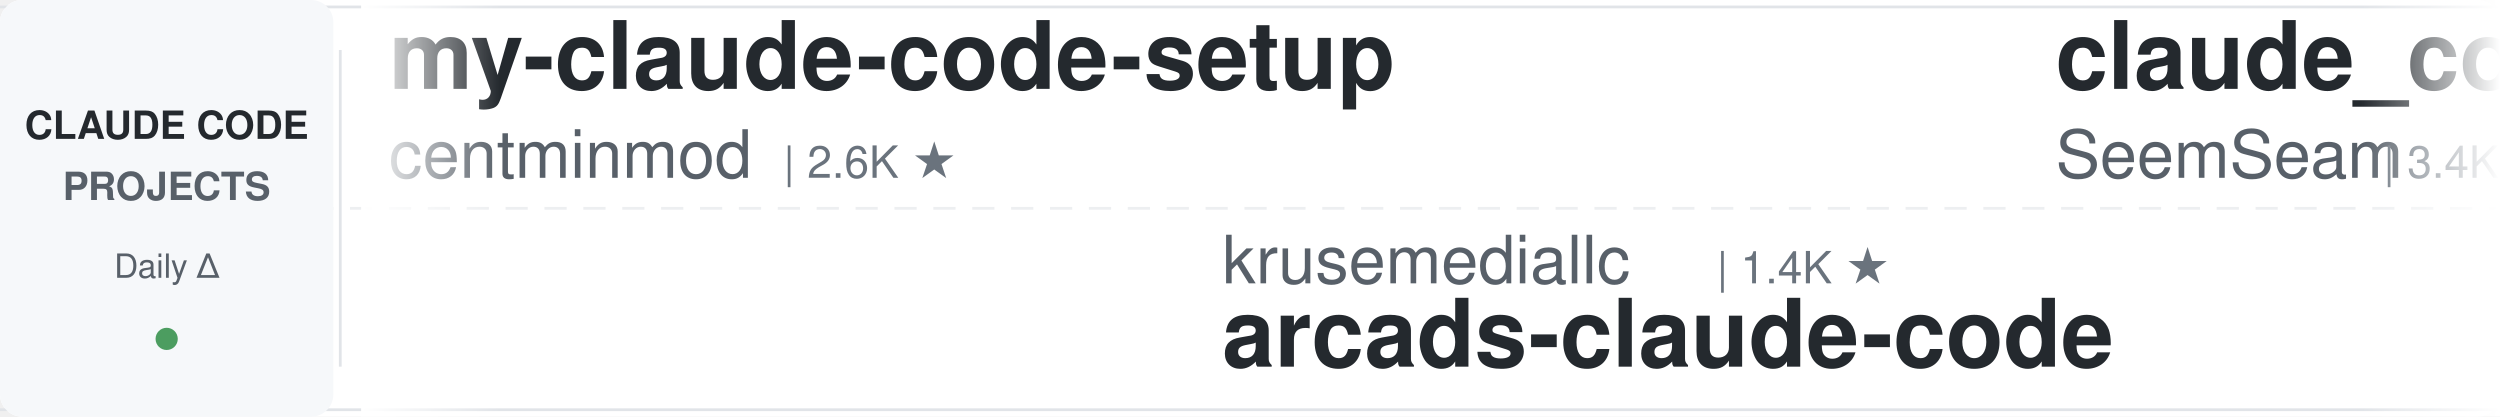
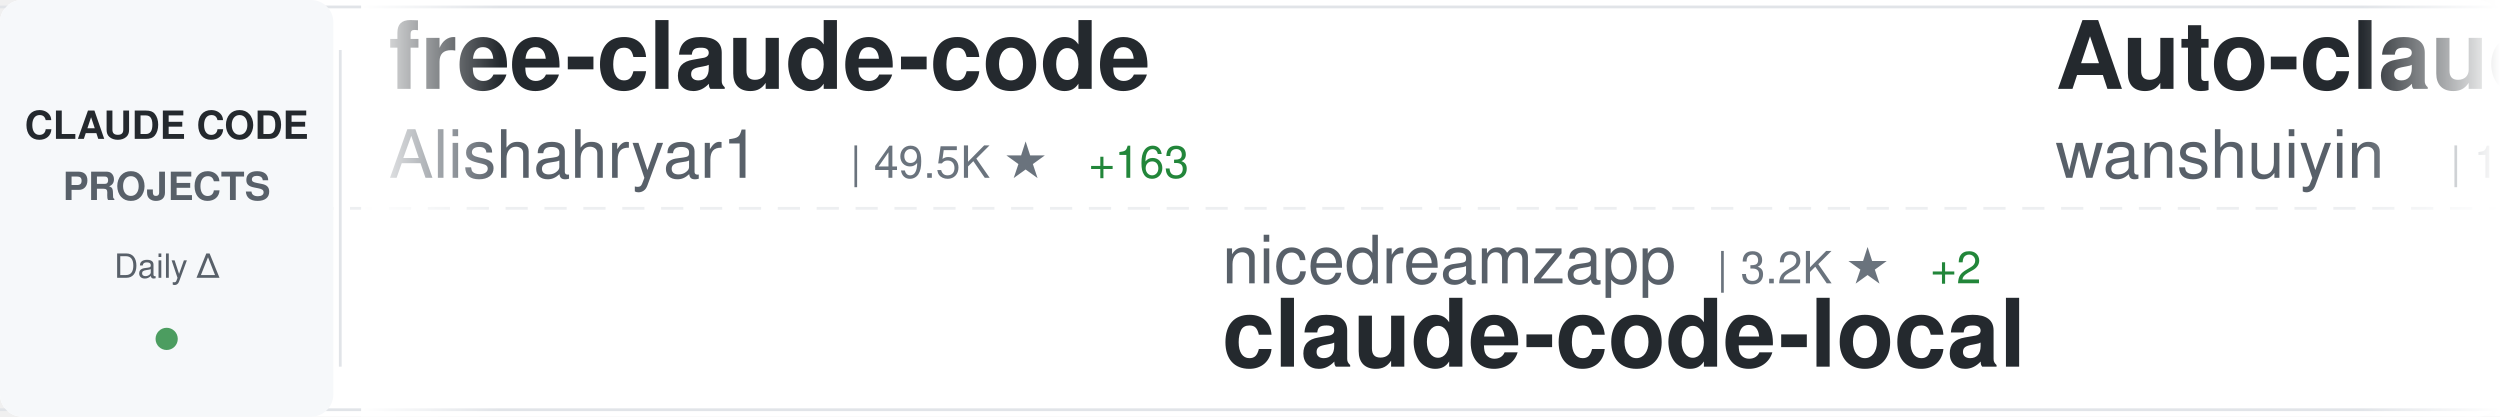
<svg xmlns="http://www.w3.org/2000/svg" width="900" height="150">
  <defs>
    <linearGradient id="awesomeLeftFade" x1="0%" y1="0%" x2="100%" y2="0%">
      <stop offset="0%" style="stop-color:#ffffff;stop-opacity:1" />
      <stop offset="100%" style="stop-color:#ffffff;stop-opacity:0" />
    </linearGradient>
    <linearGradient id="awesomeRightFade" x1="0%" y1="0%" x2="100%" y2="0%">
      <stop offset="0%" style="stop-color:#ffffff;stop-opacity:0" />
      <stop offset="100%" style="stop-color:#ffffff;stop-opacity:1" />
    </linearGradient>
  </defs>
  <rect width="900" height="150" fill="#ffffff" rx="8" />
  <rect x="0" y="2" width="900" height="1" fill="#e1e4e8" />
  <rect x="0" y="147" width="900" height="1" fill="#e1e4e8" />
  <line x1="0" y1="75" x2="900" y2="75" stroke="#e1e4e8" stroke-width="1" stroke-dasharray="8 6" opacity="0.6" />
  <rect x="0" y="0" width="120" height="150" fill="#f6f8fa" rx="8" />
  <text x="60" y="50" font-family="-apple-system, BlinkMacSystemFont, 'Segoe UI', Helvetica, Arial, sans-serif" font-size="14" font-weight="600" fill="#24292e" text-anchor="middle">CLAUDE CODE</text>
  <text x="60" y="72" font-family="-apple-system, BlinkMacSystemFont, 'Segoe UI', Helvetica, Arial, sans-serif" font-size="14" font-weight="600" fill="#586069" text-anchor="middle">PROJECTS</text>
  <text x="60" y="100" font-family="-apple-system, BlinkMacSystemFont, 'Segoe UI', Helvetica, Arial, sans-serif" font-size="12" font-weight="500" fill="#586069" text-anchor="middle">Daily Δ</text>
  <circle cx="60" cy="122" r="4" fill="#22863a" opacity="0.8" />
  <rect x="122" y="18" width="1" height="114" fill="#e1e4e8" />
  <clipPath id="awesomeTickerClip">
    <rect x="130" y="0" width="770" height="150" />
  </clipPath>
  <g clip-path="url(#awesomeTickerClip)">
    <g id="awesomeTickerItems">
      <animateTransform attributeName="transform" attributeType="XML" type="translate" from="0 0" to="-3000 0" dur="54s" repeatCount="indefinite" />
      <g transform="translate(0, 0)">
-         <text x="140" y="32" font-family="-apple-system, BlinkMacSystemFont, 'Segoe UI', Helvetica, Arial, sans-serif" font-size="34" font-weight="600" fill="#24292e">my-claude-code-setup</text>
-         <text x="140" y="64" font-family="-apple-system, BlinkMacSystemFont, 'Segoe UI', Helvetica, Arial, sans-serif" font-size="24" font-weight="400" fill="#586069">centminmod</text>
-         <text x="282" y="64" font-family="-apple-system, BlinkMacSystemFont, 'Segoe UI', Helvetica, Arial, sans-serif" font-size="16" font-weight="500" fill="#6a737d">| 2.6K ★</text>
+         <text x="140" y="32" font-family="-apple-system, BlinkMacSystemFont, 'Segoe UI', Helvetica, Arial, sans-serif" font-size="34" font-weight="600" fill="#24292e">free-claude-code</text>
+         <text x="140" y="64" font-family="-apple-system, BlinkMacSystemFont, 'Segoe UI', Helvetica, Arial, sans-serif" font-size="24" font-weight="400" fill="#586069">Alishahryar1</text>
+         <text x="306" y="64" font-family="-apple-system, BlinkMacSystemFont, 'Segoe UI', Helvetica, Arial, sans-serif" font-size="16" font-weight="500" fill="#6a737d">| 49.5K ★</text>
+         <text x="392" y="64" font-family="-apple-system, BlinkMacSystemFont, 'Segoe UI', Helvetica, Arial, sans-serif" font-size="16" font-weight="500" fill="#22863a"> +163</text>
      </g>
      <g transform="translate(300, 0)">
-         <text x="140" y="102" font-family="-apple-system, BlinkMacSystemFont, 'Segoe UI', Helvetica, Arial, sans-serif" font-size="24" font-weight="400" fill="#586069">krusemediallc</text>
-         <text x="318" y="102" font-family="-apple-system, BlinkMacSystemFont, 'Segoe UI', Helvetica, Arial, sans-serif" font-size="16" font-weight="500" fill="#6a737d">| 1.4K ★</text>
-         <text x="140" y="132" font-family="-apple-system, BlinkMacSystemFont, 'Segoe UI', Helvetica, Arial, sans-serif" font-size="34" font-weight="600" fill="#24292e">arcads-claude-code</text>
+         <text x="140" y="102" font-family="-apple-system, BlinkMacSystemFont, 'Segoe UI', Helvetica, Arial, sans-serif" font-size="24" font-weight="400" fill="#586069">nicedreamzapp</text>
+         <text x="318" y="102" font-family="-apple-system, BlinkMacSystemFont, 'Segoe UI', Helvetica, Arial, sans-serif" font-size="16" font-weight="500" fill="#6a737d">| 3.2K ★</text>
+         <text x="395" y="102" font-family="-apple-system, BlinkMacSystemFont, 'Segoe UI', Helvetica, Arial, sans-serif" font-size="16" font-weight="500" fill="#22863a"> +2</text>
+         <text x="140" y="132" font-family="-apple-system, BlinkMacSystemFont, 'Segoe UI', Helvetica, Arial, sans-serif" font-size="34" font-weight="600" fill="#24292e">claude-code-local</text>
      </g>
      <g transform="translate(600, 0)">
-         <text x="140" y="32" font-family="-apple-system, BlinkMacSystemFont, 'Segoe UI', Helvetica, Arial, sans-serif" font-size="34" font-weight="600" fill="#24292e">claude_codex_bridge</text>
-         <text x="140" y="64" font-family="-apple-system, BlinkMacSystemFont, 'Segoe UI', Helvetica, Arial, sans-serif" font-size="24" font-weight="400" fill="#586069">SeemSeam</text>
-         <text x="258" y="64" font-family="-apple-system, BlinkMacSystemFont, 'Segoe UI', Helvetica, Arial, sans-serif" font-size="16" font-weight="500" fill="#6a737d">| 3.4K ★</text>
+         <text x="140" y="32" font-family="-apple-system, BlinkMacSystemFont, 'Segoe UI', Helvetica, Arial, sans-serif" font-size="34" font-weight="600" fill="#24292e">Auto-claude-code-researc...</text>
+         <text x="140" y="64" font-family="-apple-system, BlinkMacSystemFont, 'Segoe UI', Helvetica, Arial, sans-serif" font-size="24" font-weight="400" fill="#586069">wanshuiyin</text>
+         <text x="282" y="64" font-family="-apple-system, BlinkMacSystemFont, 'Segoe UI', Helvetica, Arial, sans-serif" font-size="16" font-weight="500" fill="#6a737d">| 15.2K ★</text>
+         <text x="368" y="64" font-family="-apple-system, BlinkMacSystemFont, 'Segoe UI', Helvetica, Arial, sans-serif" font-size="16" font-weight="500" fill="#22863a"> +45</text>
      </g>
      <g transform="translate(900, 0)">
-         <text x="140" y="102" font-family="-apple-system, BlinkMacSystemFont, 'Segoe UI', Helvetica, Arial, sans-serif" font-size="24" font-weight="400" fill="#586069">liuup</text>
-         <text x="222" y="102" font-family="-apple-system, BlinkMacSystemFont, 'Segoe UI', Helvetica, Arial, sans-serif" font-size="16" font-weight="500" fill="#6a737d">| 3.8K ★</text>
-         <text x="140" y="132" font-family="-apple-system, BlinkMacSystemFont, 'Segoe UI', Helvetica, Arial, sans-serif" font-size="34" font-weight="600" fill="#24292e">claude-code-analysis</text>
+         <text x="140" y="102" font-family="-apple-system, BlinkMacSystemFont, 'Segoe UI', Helvetica, Arial, sans-serif" font-size="24" font-weight="400" fill="#586069">affaan-m</text>
+         <text x="258" y="102" font-family="-apple-system, BlinkMacSystemFont, 'Segoe UI', Helvetica, Arial, sans-serif" font-size="16" font-weight="500" fill="#6a737d">| 243.0K ★</text>
+         <text x="353" y="102" font-family="-apple-system, BlinkMacSystemFont, 'Segoe UI', Helvetica, Arial, sans-serif" font-size="16" font-weight="500" fill="#22863a"> +29</text>
+         <text x="140" y="132" font-family="-apple-system, BlinkMacSystemFont, 'Segoe UI', Helvetica, Arial, sans-serif" font-size="34" font-weight="600" fill="#24292e">ECC</text>
      </g>
      <g transform="translate(1200, 0)">
-         <text x="140" y="32" font-family="-apple-system, BlinkMacSystemFont, 'Segoe UI', Helvetica, Arial, sans-serif" font-size="34" font-weight="600" fill="#24292e">claude-code-spec-workflo...</text>
-         <text x="140" y="64" font-family="-apple-system, BlinkMacSystemFont, 'Segoe UI', Helvetica, Arial, sans-serif" font-size="24" font-weight="400" fill="#586069">Pimzino</text>
-         <text x="246" y="64" font-family="-apple-system, BlinkMacSystemFont, 'Segoe UI', Helvetica, Arial, sans-serif" font-size="16" font-weight="500" fill="#6a737d">| 3.9K ★</text>
-       </g>
-       <g transform="translate(1500, 0)">
-         <text x="140" y="102" font-family="-apple-system, BlinkMacSystemFont, 'Segoe UI', Helvetica, Arial, sans-serif" font-size="24" font-weight="400" fill="#586069">diet103</text>
-         <text x="246" y="102" font-family="-apple-system, BlinkMacSystemFont, 'Segoe UI', Helvetica, Arial, sans-serif" font-size="16" font-weight="500" fill="#6a737d">| 10.0K ★</text>
-         <text x="140" y="132" font-family="-apple-system, BlinkMacSystemFont, 'Segoe UI', Helvetica, Arial, sans-serif" font-size="34" font-weight="600" fill="#24292e">claude-code-infrastructu...</text>
-       </g>
-       <g transform="translate(1800, 0)">
        <text x="140" y="32" font-family="-apple-system, BlinkMacSystemFont, 'Segoe UI', Helvetica, Arial, sans-serif" font-size="34" font-weight="600" fill="#24292e">awesome-claude-code-suba...</text>
        <text x="140" y="64" font-family="-apple-system, BlinkMacSystemFont, 'Segoe UI', Helvetica, Arial, sans-serif" font-size="24" font-weight="400" fill="#586069">VoltAgent</text>
        <text x="270" y="64" font-family="-apple-system, BlinkMacSystemFont, 'Segoe UI', Helvetica, Arial, sans-serif" font-size="16" font-weight="500" fill="#6a737d">| 24.6K ★</text>
-         <text x="356" y="64" font-family="-apple-system, BlinkMacSystemFont, 'Segoe UI', Helvetica, Arial, sans-serif" font-size="16" font-weight="500" fill="#22863a"> +9</text>
+         <text x="356" y="64" font-family="-apple-system, BlinkMacSystemFont, 'Segoe UI', Helvetica, Arial, sans-serif" font-size="16" font-weight="500" fill="#22863a"> +6</text>
+       </g>
+       <g transform="translate(1500, 0)">
+         <text x="140" y="102" font-family="-apple-system, BlinkMacSystemFont, 'Segoe UI', Helvetica, Arial, sans-serif" font-size="24" font-weight="400" fill="#586069">anthropics</text>
+         <text x="282" y="102" font-family="-apple-system, BlinkMacSystemFont, 'Segoe UI', Helvetica, Arial, sans-serif" font-size="16" font-weight="500" fill="#6a737d">| 6.1K ★</text>
+         <text x="359" y="102" font-family="-apple-system, BlinkMacSystemFont, 'Segoe UI', Helvetica, Arial, sans-serif" font-size="16" font-weight="500" fill="#22863a"> +9</text>
+         <text x="140" y="132" font-family="-apple-system, BlinkMacSystemFont, 'Segoe UI', Helvetica, Arial, sans-serif" font-size="34" font-weight="600" fill="#24292e">claude-code-security-rev...</text>
+       </g>
+       <g transform="translate(1800, 0)">
+         <text x="140" y="32" font-family="-apple-system, BlinkMacSystemFont, 'Segoe UI', Helvetica, Arial, sans-serif" font-size="34" font-weight="600" fill="#24292e">claude-code-hooks-master...</text>
+         <text x="140" y="64" font-family="-apple-system, BlinkMacSystemFont, 'Segoe UI', Helvetica, Arial, sans-serif" font-size="24" font-weight="400" fill="#586069">disler</text>
+         <text x="234" y="64" font-family="-apple-system, BlinkMacSystemFont, 'Segoe UI', Helvetica, Arial, sans-serif" font-size="16" font-weight="500" fill="#6a737d">| 3.9K ★</text>
      </g>
      <g transform="translate(2100, 0)">
-         <text x="140" y="102" font-family="-apple-system, BlinkMacSystemFont, 'Segoe UI', Helvetica, Arial, sans-serif" font-size="24" font-weight="400" fill="#586069">ccplugins</text>
-         <text x="270" y="102" font-family="-apple-system, BlinkMacSystemFont, 'Segoe UI', Helvetica, Arial, sans-serif" font-size="16" font-weight="500" fill="#6a737d">| 922 ★</text>
-         <text x="140" y="132" font-family="-apple-system, BlinkMacSystemFont, 'Segoe UI', Helvetica, Arial, sans-serif" font-size="34" font-weight="600" fill="#24292e">awesome-claude-code-plug...</text>
+         <text x="140" y="102" font-family="-apple-system, BlinkMacSystemFont, 'Segoe UI', Helvetica, Arial, sans-serif" font-size="24" font-weight="400" fill="#586069">AICoderTudou</text>
+         <text x="306" y="102" font-family="-apple-system, BlinkMacSystemFont, 'Segoe UI', Helvetica, Arial, sans-serif" font-size="16" font-weight="500" fill="#6a737d">| 496 ★</text>
+         <text x="140" y="132" font-family="-apple-system, BlinkMacSystemFont, 'Segoe UI', Helvetica, Arial, sans-serif" font-size="34" font-weight="600" fill="#24292e">claude-code-tudou</text>
      </g>
      <g transform="translate(2400, 0)">
        <text x="140" y="32" font-family="-apple-system, BlinkMacSystemFont, 'Segoe UI', Helvetica, Arial, sans-serif" font-size="34" font-weight="600" fill="#24292e">learn-claude-code</text>
        <text x="140" y="64" font-family="-apple-system, BlinkMacSystemFont, 'Segoe UI', Helvetica, Arial, sans-serif" font-size="24" font-weight="400" fill="#586069">shareAI-lab</text>
        <text x="294" y="64" font-family="-apple-system, BlinkMacSystemFont, 'Segoe UI', Helvetica, Arial, sans-serif" font-size="16" font-weight="500" fill="#6a737d">| 75.2K ★</text>
-         <text x="380" y="64" font-family="-apple-system, BlinkMacSystemFont, 'Segoe UI', Helvetica, Arial, sans-serif" font-size="16" font-weight="500" fill="#22863a"> +15</text>
+         <text x="380" y="64" font-family="-apple-system, BlinkMacSystemFont, 'Segoe UI', Helvetica, Arial, sans-serif" font-size="16" font-weight="500" fill="#22863a"> +34</text>
      </g>
      <g transform="translate(2700, 0)">
-         <text x="140" y="102" font-family="-apple-system, BlinkMacSystemFont, 'Segoe UI', Helvetica, Arial, sans-serif" font-size="24" font-weight="400" fill="#586069">jeremylongshore</text>
-         <text x="342" y="102" font-family="-apple-system, BlinkMacSystemFont, 'Segoe UI', Helvetica, Arial, sans-serif" font-size="16" font-weight="500" fill="#6a737d">| 2.7K ★</text>
-         <text x="419" y="102" font-family="-apple-system, BlinkMacSystemFont, 'Segoe UI', Helvetica, Arial, sans-serif" font-size="16" font-weight="500" fill="#22863a"> +1</text>
-         <text x="140" y="132" font-family="-apple-system, BlinkMacSystemFont, 'Segoe UI', Helvetica, Arial, sans-serif" font-size="34" font-weight="600" fill="#24292e">claude-code-plugins-plus...</text>
+         <text x="140" y="102" font-family="-apple-system, BlinkMacSystemFont, 'Segoe UI', Helvetica, Arial, sans-serif" font-size="24" font-weight="400" fill="#586069">luyao618</text>
+         <text x="258" y="102" font-family="-apple-system, BlinkMacSystemFont, 'Segoe UI', Helvetica, Arial, sans-serif" font-size="16" font-weight="500" fill="#6a737d">| 1.7K ★</text>
+         <text x="140" y="132" font-family="-apple-system, BlinkMacSystemFont, 'Segoe UI', Helvetica, Arial, sans-serif" font-size="34" font-weight="600" fill="#24292e">Claude-Code-Source-Study</text>
      </g>
      <g transform="translate(3000, 0)">
-         <text x="140" y="32" font-family="-apple-system, BlinkMacSystemFont, 'Segoe UI', Helvetica, Arial, sans-serif" font-size="34" font-weight="600" fill="#24292e">my-claude-code-setup</text>
-         <text x="140" y="64" font-family="-apple-system, BlinkMacSystemFont, 'Segoe UI', Helvetica, Arial, sans-serif" font-size="24" font-weight="400" fill="#586069">centminmod</text>
-         <text x="282" y="64" font-family="-apple-system, BlinkMacSystemFont, 'Segoe UI', Helvetica, Arial, sans-serif" font-size="16" font-weight="500" fill="#6a737d">| 2.6K ★</text>
+         <text x="140" y="32" font-family="-apple-system, BlinkMacSystemFont, 'Segoe UI', Helvetica, Arial, sans-serif" font-size="34" font-weight="600" fill="#24292e">free-claude-code</text>
+         <text x="140" y="64" font-family="-apple-system, BlinkMacSystemFont, 'Segoe UI', Helvetica, Arial, sans-serif" font-size="24" font-weight="400" fill="#586069">Alishahryar1</text>
+         <text x="306" y="64" font-family="-apple-system, BlinkMacSystemFont, 'Segoe UI', Helvetica, Arial, sans-serif" font-size="16" font-weight="500" fill="#6a737d">| 49.5K ★</text>
+         <text x="392" y="64" font-family="-apple-system, BlinkMacSystemFont, 'Segoe UI', Helvetica, Arial, sans-serif" font-size="16" font-weight="500" fill="#22863a"> +163</text>
      </g>
      <g transform="translate(3300, 0)">
-         <text x="140" y="102" font-family="-apple-system, BlinkMacSystemFont, 'Segoe UI', Helvetica, Arial, sans-serif" font-size="24" font-weight="400" fill="#586069">krusemediallc</text>
-         <text x="318" y="102" font-family="-apple-system, BlinkMacSystemFont, 'Segoe UI', Helvetica, Arial, sans-serif" font-size="16" font-weight="500" fill="#6a737d">| 1.4K ★</text>
-         <text x="140" y="132" font-family="-apple-system, BlinkMacSystemFont, 'Segoe UI', Helvetica, Arial, sans-serif" font-size="34" font-weight="600" fill="#24292e">arcads-claude-code</text>
+         <text x="140" y="102" font-family="-apple-system, BlinkMacSystemFont, 'Segoe UI', Helvetica, Arial, sans-serif" font-size="24" font-weight="400" fill="#586069">nicedreamzapp</text>
+         <text x="318" y="102" font-family="-apple-system, BlinkMacSystemFont, 'Segoe UI', Helvetica, Arial, sans-serif" font-size="16" font-weight="500" fill="#6a737d">| 3.2K ★</text>
+         <text x="395" y="102" font-family="-apple-system, BlinkMacSystemFont, 'Segoe UI', Helvetica, Arial, sans-serif" font-size="16" font-weight="500" fill="#22863a"> +2</text>
+         <text x="140" y="132" font-family="-apple-system, BlinkMacSystemFont, 'Segoe UI', Helvetica, Arial, sans-serif" font-size="34" font-weight="600" fill="#24292e">claude-code-local</text>
      </g>
      <g transform="translate(3600, 0)">
-         <text x="140" y="32" font-family="-apple-system, BlinkMacSystemFont, 'Segoe UI', Helvetica, Arial, sans-serif" font-size="34" font-weight="600" fill="#24292e">claude_codex_bridge</text>
-         <text x="140" y="64" font-family="-apple-system, BlinkMacSystemFont, 'Segoe UI', Helvetica, Arial, sans-serif" font-size="24" font-weight="400" fill="#586069">SeemSeam</text>
-         <text x="258" y="64" font-family="-apple-system, BlinkMacSystemFont, 'Segoe UI', Helvetica, Arial, sans-serif" font-size="16" font-weight="500" fill="#6a737d">| 3.4K ★</text>
+         <text x="140" y="32" font-family="-apple-system, BlinkMacSystemFont, 'Segoe UI', Helvetica, Arial, sans-serif" font-size="34" font-weight="600" fill="#24292e">Auto-claude-code-researc...</text>
+         <text x="140" y="64" font-family="-apple-system, BlinkMacSystemFont, 'Segoe UI', Helvetica, Arial, sans-serif" font-size="24" font-weight="400" fill="#586069">wanshuiyin</text>
+         <text x="282" y="64" font-family="-apple-system, BlinkMacSystemFont, 'Segoe UI', Helvetica, Arial, sans-serif" font-size="16" font-weight="500" fill="#6a737d">| 15.2K ★</text>
+         <text x="368" y="64" font-family="-apple-system, BlinkMacSystemFont, 'Segoe UI', Helvetica, Arial, sans-serif" font-size="16" font-weight="500" fill="#22863a"> +45</text>
      </g>
      <g transform="translate(3900, 0)">
-         <text x="140" y="102" font-family="-apple-system, BlinkMacSystemFont, 'Segoe UI', Helvetica, Arial, sans-serif" font-size="24" font-weight="400" fill="#586069">liuup</text>
-         <text x="222" y="102" font-family="-apple-system, BlinkMacSystemFont, 'Segoe UI', Helvetica, Arial, sans-serif" font-size="16" font-weight="500" fill="#6a737d">| 3.8K ★</text>
-         <text x="140" y="132" font-family="-apple-system, BlinkMacSystemFont, 'Segoe UI', Helvetica, Arial, sans-serif" font-size="34" font-weight="600" fill="#24292e">claude-code-analysis</text>
+         <text x="140" y="102" font-family="-apple-system, BlinkMacSystemFont, 'Segoe UI', Helvetica, Arial, sans-serif" font-size="24" font-weight="400" fill="#586069">affaan-m</text>
+         <text x="258" y="102" font-family="-apple-system, BlinkMacSystemFont, 'Segoe UI', Helvetica, Arial, sans-serif" font-size="16" font-weight="500" fill="#6a737d">| 243.0K ★</text>
+         <text x="353" y="102" font-family="-apple-system, BlinkMacSystemFont, 'Segoe UI', Helvetica, Arial, sans-serif" font-size="16" font-weight="500" fill="#22863a"> +29</text>
+         <text x="140" y="132" font-family="-apple-system, BlinkMacSystemFont, 'Segoe UI', Helvetica, Arial, sans-serif" font-size="34" font-weight="600" fill="#24292e">ECC</text>
      </g>
    </g>
  </g>
  <rect x="130" y="0" width="50" height="150" fill="url(#awesomeLeftFade)" />
  <rect x="850" y="0" width="50" height="150" fill="url(#awesomeRightFade)" />
</svg>
